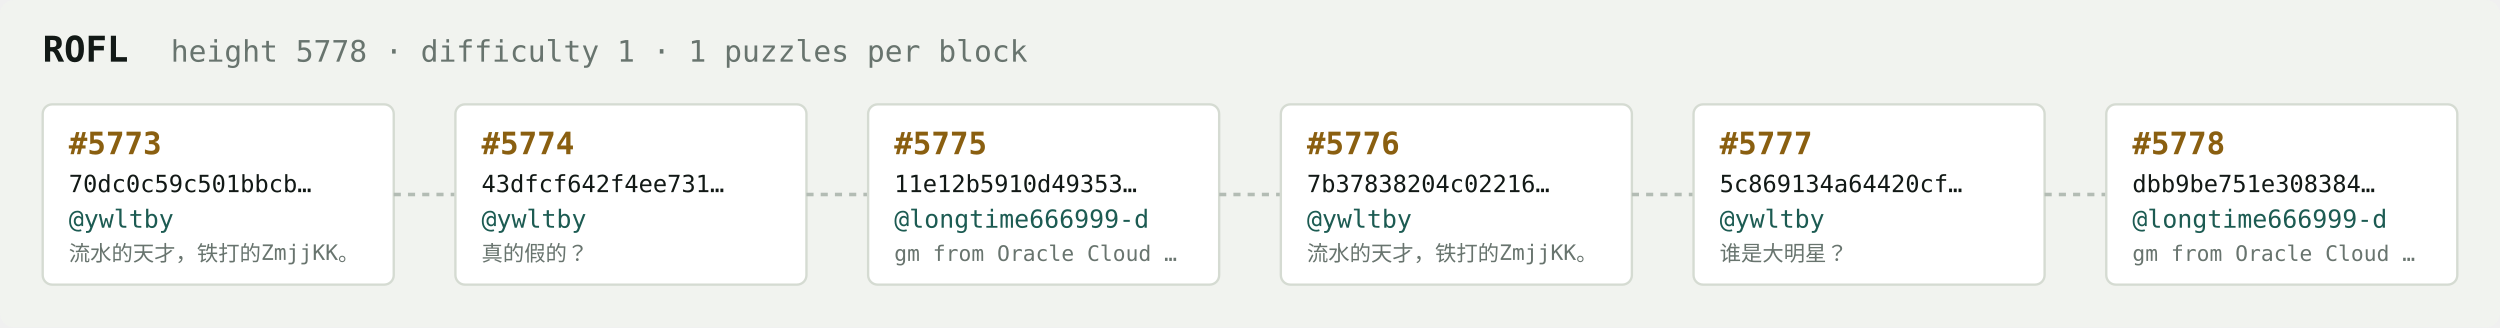
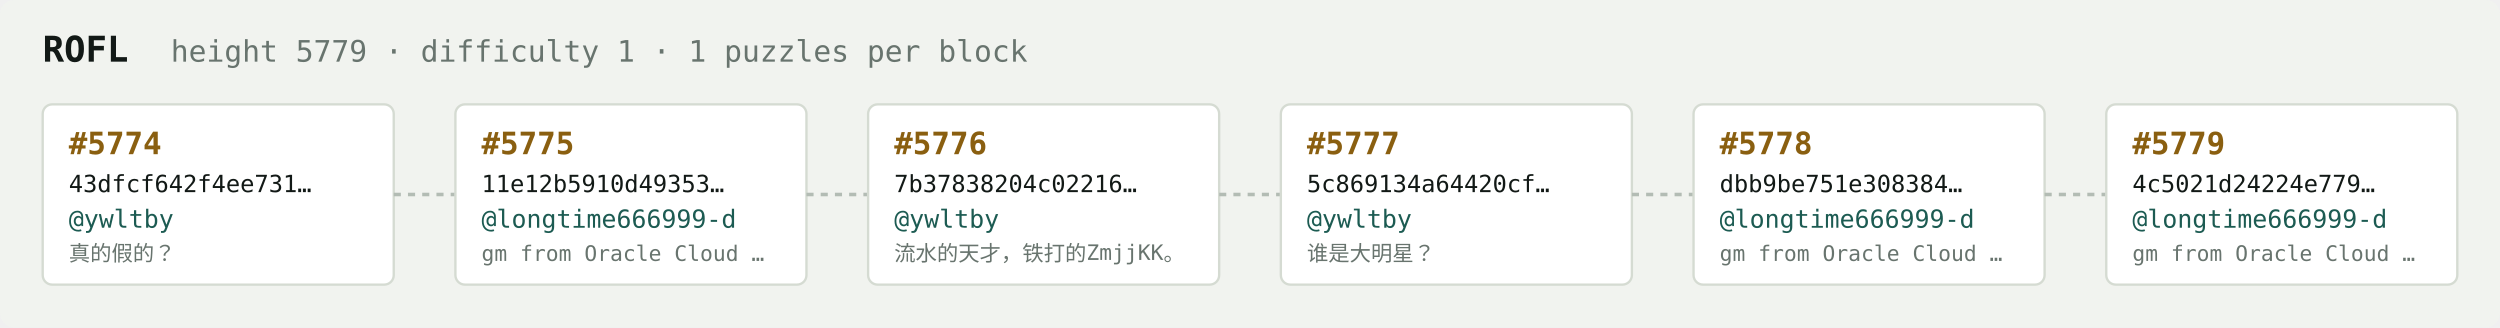
<svg xmlns="http://www.w3.org/2000/svg" width="1054" height="138" viewBox="0 0 1054 138" font-family="ui-monospace,SFMono-Regular,Menlo,monospace">
  <rect fill="#f1f3ef" width="1054" height="138" rx="6" />
  <text x="18" y="26" fill="#121916" font-size="15" font-weight="700">ROFL</text>
-   <text x="72" y="26" fill="#68746e" font-size="12.5">height 5778 · difficulty 1 · 1 puzzles per block</text>
+   <text x="72" y="26" fill="#68746e" font-size="12.5">height 5779 · difficulty 1 · 1 puzzles per block</text>
  <rect x="18" y="44" width="148" height="76" rx="4" fill="#ffffff" stroke="#d5dbd2" stroke-width="1" />
-   <text x="29" y="65" fill="#8a5f10" font-size="13" font-weight="700">#5773</text>
-   <text x="29" y="81" fill="#121916" font-size="10">70dc0c59c501bbcb…</text>
+   <text x="29" y="65" fill="#8a5f10" font-size="13" font-weight="700">#5774</text>
+   <text x="29" y="81" fill="#121916" font-size="10">43dfcf642f4ee731…</text>
  <text x="29" y="96" fill="#1c5b52" font-size="10.5">@ywltby</text>
-   <text x="29" y="110" fill="#68746e" font-size="9">流水的天才，铁打的ZmjjKK。</text>
+   <text x="29" y="110" fill="#68746e" font-size="9">真的假的？</text>
  <line x1="166" y1="82.0" x2="192" y2="82.0" stroke="#b3bcb4" stroke-width="1.5" stroke-dasharray="3 3" />
  <rect x="192" y="44" width="148" height="76" rx="4" fill="#ffffff" stroke="#d5dbd2" stroke-width="1" />
-   <text x="203" y="65" fill="#8a5f10" font-size="13" font-weight="700">#5774</text>
-   <text x="203" y="81" fill="#121916" font-size="10">43dfcf642f4ee731…</text>
-   <text x="203" y="96" fill="#1c5b52" font-size="10.5">@ywltby</text>
-   <text x="203" y="110" fill="#68746e" font-size="9">真的假的？</text>
+   <text x="203" y="65" fill="#8a5f10" font-size="13" font-weight="700">#5775</text>
+   <text x="203" y="81" fill="#121916" font-size="10">11e12b5910d49353…</text>
+   <text x="203" y="96" fill="#1c5b52" font-size="10.5">@longtime666999-d</text>
+   <text x="203" y="110" fill="#68746e" font-size="9">gm from Oracle Cloud …</text>
  <line x1="340" y1="82.0" x2="366" y2="82.0" stroke="#b3bcb4" stroke-width="1.5" stroke-dasharray="3 3" />
  <rect x="366" y="44" width="148" height="76" rx="4" fill="#ffffff" stroke="#d5dbd2" stroke-width="1" />
-   <text x="377" y="65" fill="#8a5f10" font-size="13" font-weight="700">#5775</text>
-   <text x="377" y="81" fill="#121916" font-size="10">11e12b5910d49353…</text>
-   <text x="377" y="96" fill="#1c5b52" font-size="10.5">@longtime666999-d</text>
-   <text x="377" y="110" fill="#68746e" font-size="9">gm from Oracle Cloud …</text>
+   <text x="377" y="65" fill="#8a5f10" font-size="13" font-weight="700">#5776</text>
+   <text x="377" y="81" fill="#121916" font-size="10">7b37838204c02216…</text>
+   <text x="377" y="96" fill="#1c5b52" font-size="10.5">@ywltby</text>
+   <text x="377" y="110" fill="#68746e" font-size="9">流水的天才，铁打的ZmjjKK。</text>
  <line x1="514" y1="82.0" x2="540" y2="82.0" stroke="#b3bcb4" stroke-width="1.5" stroke-dasharray="3 3" />
  <rect x="540" y="44" width="148" height="76" rx="4" fill="#ffffff" stroke="#d5dbd2" stroke-width="1" />
-   <text x="551" y="65" fill="#8a5f10" font-size="13" font-weight="700">#5776</text>
-   <text x="551" y="81" fill="#121916" font-size="10">7b37838204c02216…</text>
+   <text x="551" y="65" fill="#8a5f10" font-size="13" font-weight="700">#5777</text>
+   <text x="551" y="81" fill="#121916" font-size="10">5c869134a64420cf…</text>
  <text x="551" y="96" fill="#1c5b52" font-size="10.5">@ywltby</text>
-   <text x="551" y="110" fill="#68746e" font-size="9">流水的天才，铁打的ZmjjKK。</text>
+   <text x="551" y="110" fill="#68746e" font-size="9">谁是大明星？</text>
  <line x1="688" y1="82.0" x2="714" y2="82.0" stroke="#b3bcb4" stroke-width="1.5" stroke-dasharray="3 3" />
  <rect x="714" y="44" width="148" height="76" rx="4" fill="#ffffff" stroke="#d5dbd2" stroke-width="1" />
-   <text x="725" y="65" fill="#8a5f10" font-size="13" font-weight="700">#5777</text>
-   <text x="725" y="81" fill="#121916" font-size="10">5c869134a64420cf…</text>
-   <text x="725" y="96" fill="#1c5b52" font-size="10.5">@ywltby</text>
-   <text x="725" y="110" fill="#68746e" font-size="9">谁是大明星？</text>
+   <text x="725" y="65" fill="#8a5f10" font-size="13" font-weight="700">#5778</text>
+   <text x="725" y="81" fill="#121916" font-size="10">dbb9be751e308384…</text>
+   <text x="725" y="96" fill="#1c5b52" font-size="10.5">@longtime666999-d</text>
+   <text x="725" y="110" fill="#68746e" font-size="9">gm from Oracle Cloud …</text>
  <line x1="862" y1="82.0" x2="888" y2="82.0" stroke="#b3bcb4" stroke-width="1.5" stroke-dasharray="3 3" />
  <rect x="888" y="44" width="148" height="76" rx="4" fill="#ffffff" stroke="#d5dbd2" stroke-width="1" />
-   <text x="899" y="65" fill="#8a5f10" font-size="13" font-weight="700">#5778</text>
-   <text x="899" y="81" fill="#121916" font-size="10">dbb9be751e308384…</text>
+   <text x="899" y="65" fill="#8a5f10" font-size="13" font-weight="700">#5779</text>
+   <text x="899" y="81" fill="#121916" font-size="10">4c5021d24224e779…</text>
  <text x="899" y="96" fill="#1c5b52" font-size="10.5">@longtime666999-d</text>
  <text x="899" y="110" fill="#68746e" font-size="9">gm from Oracle Cloud …</text>
</svg>
